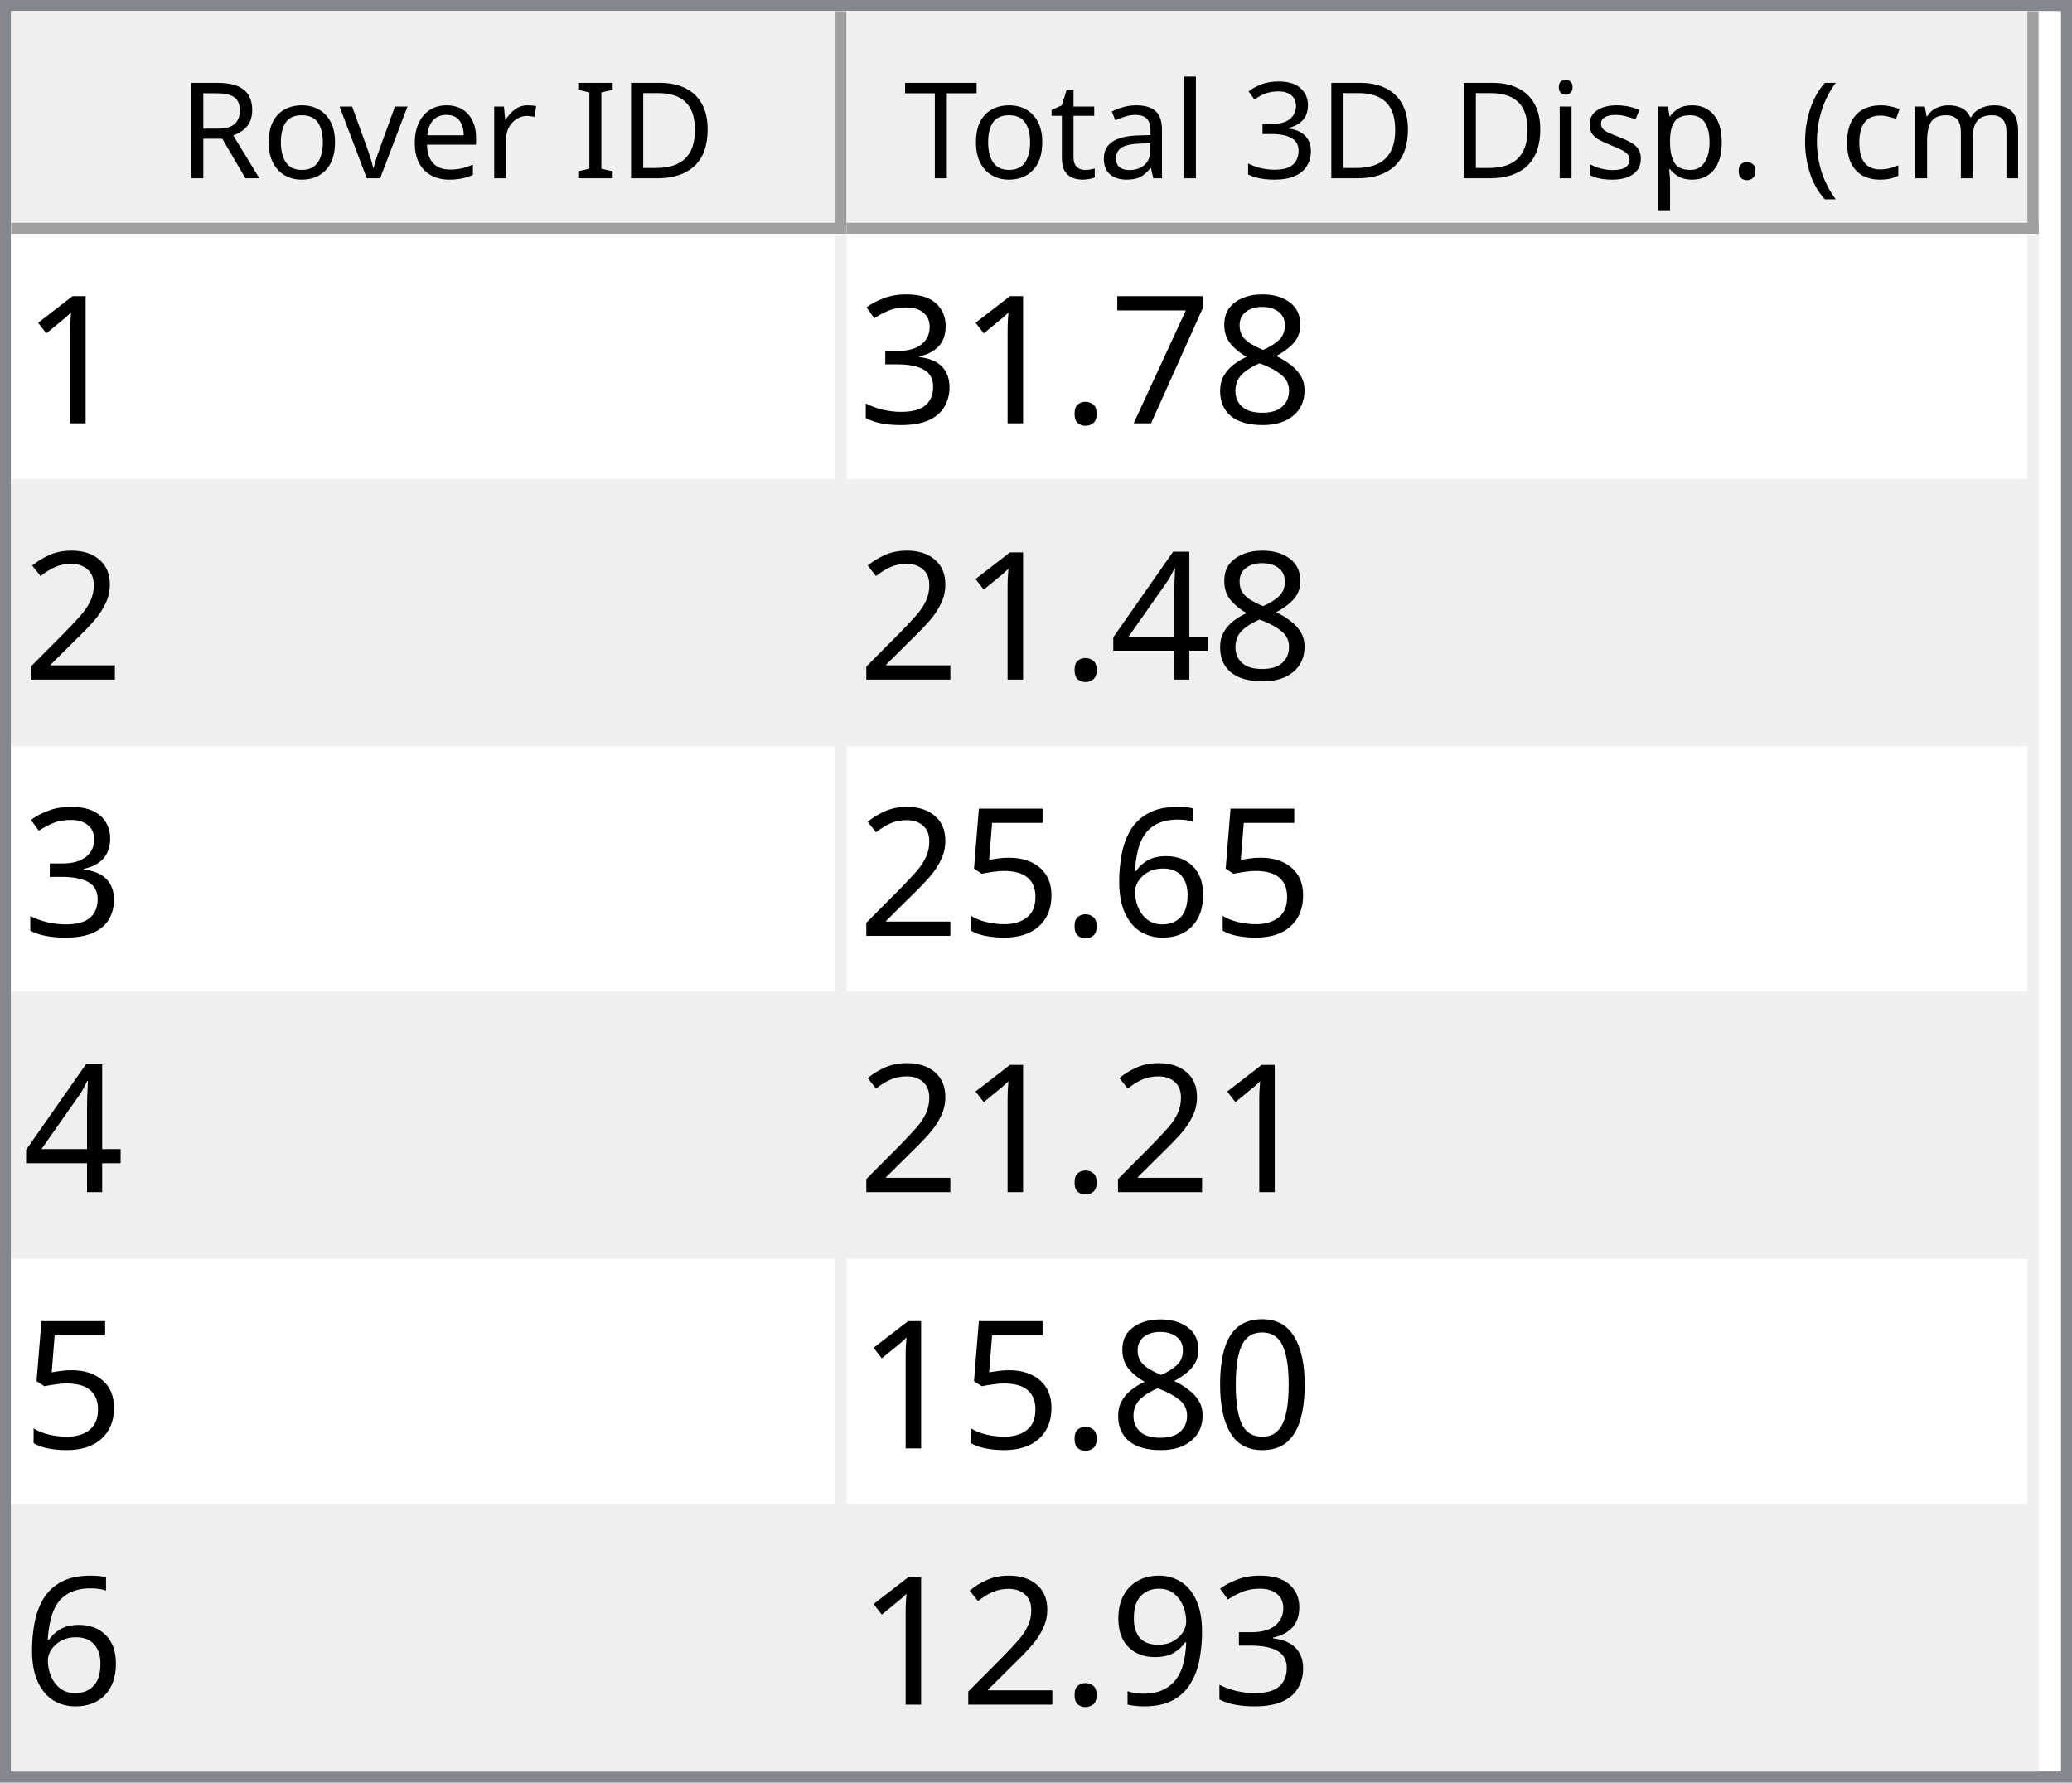
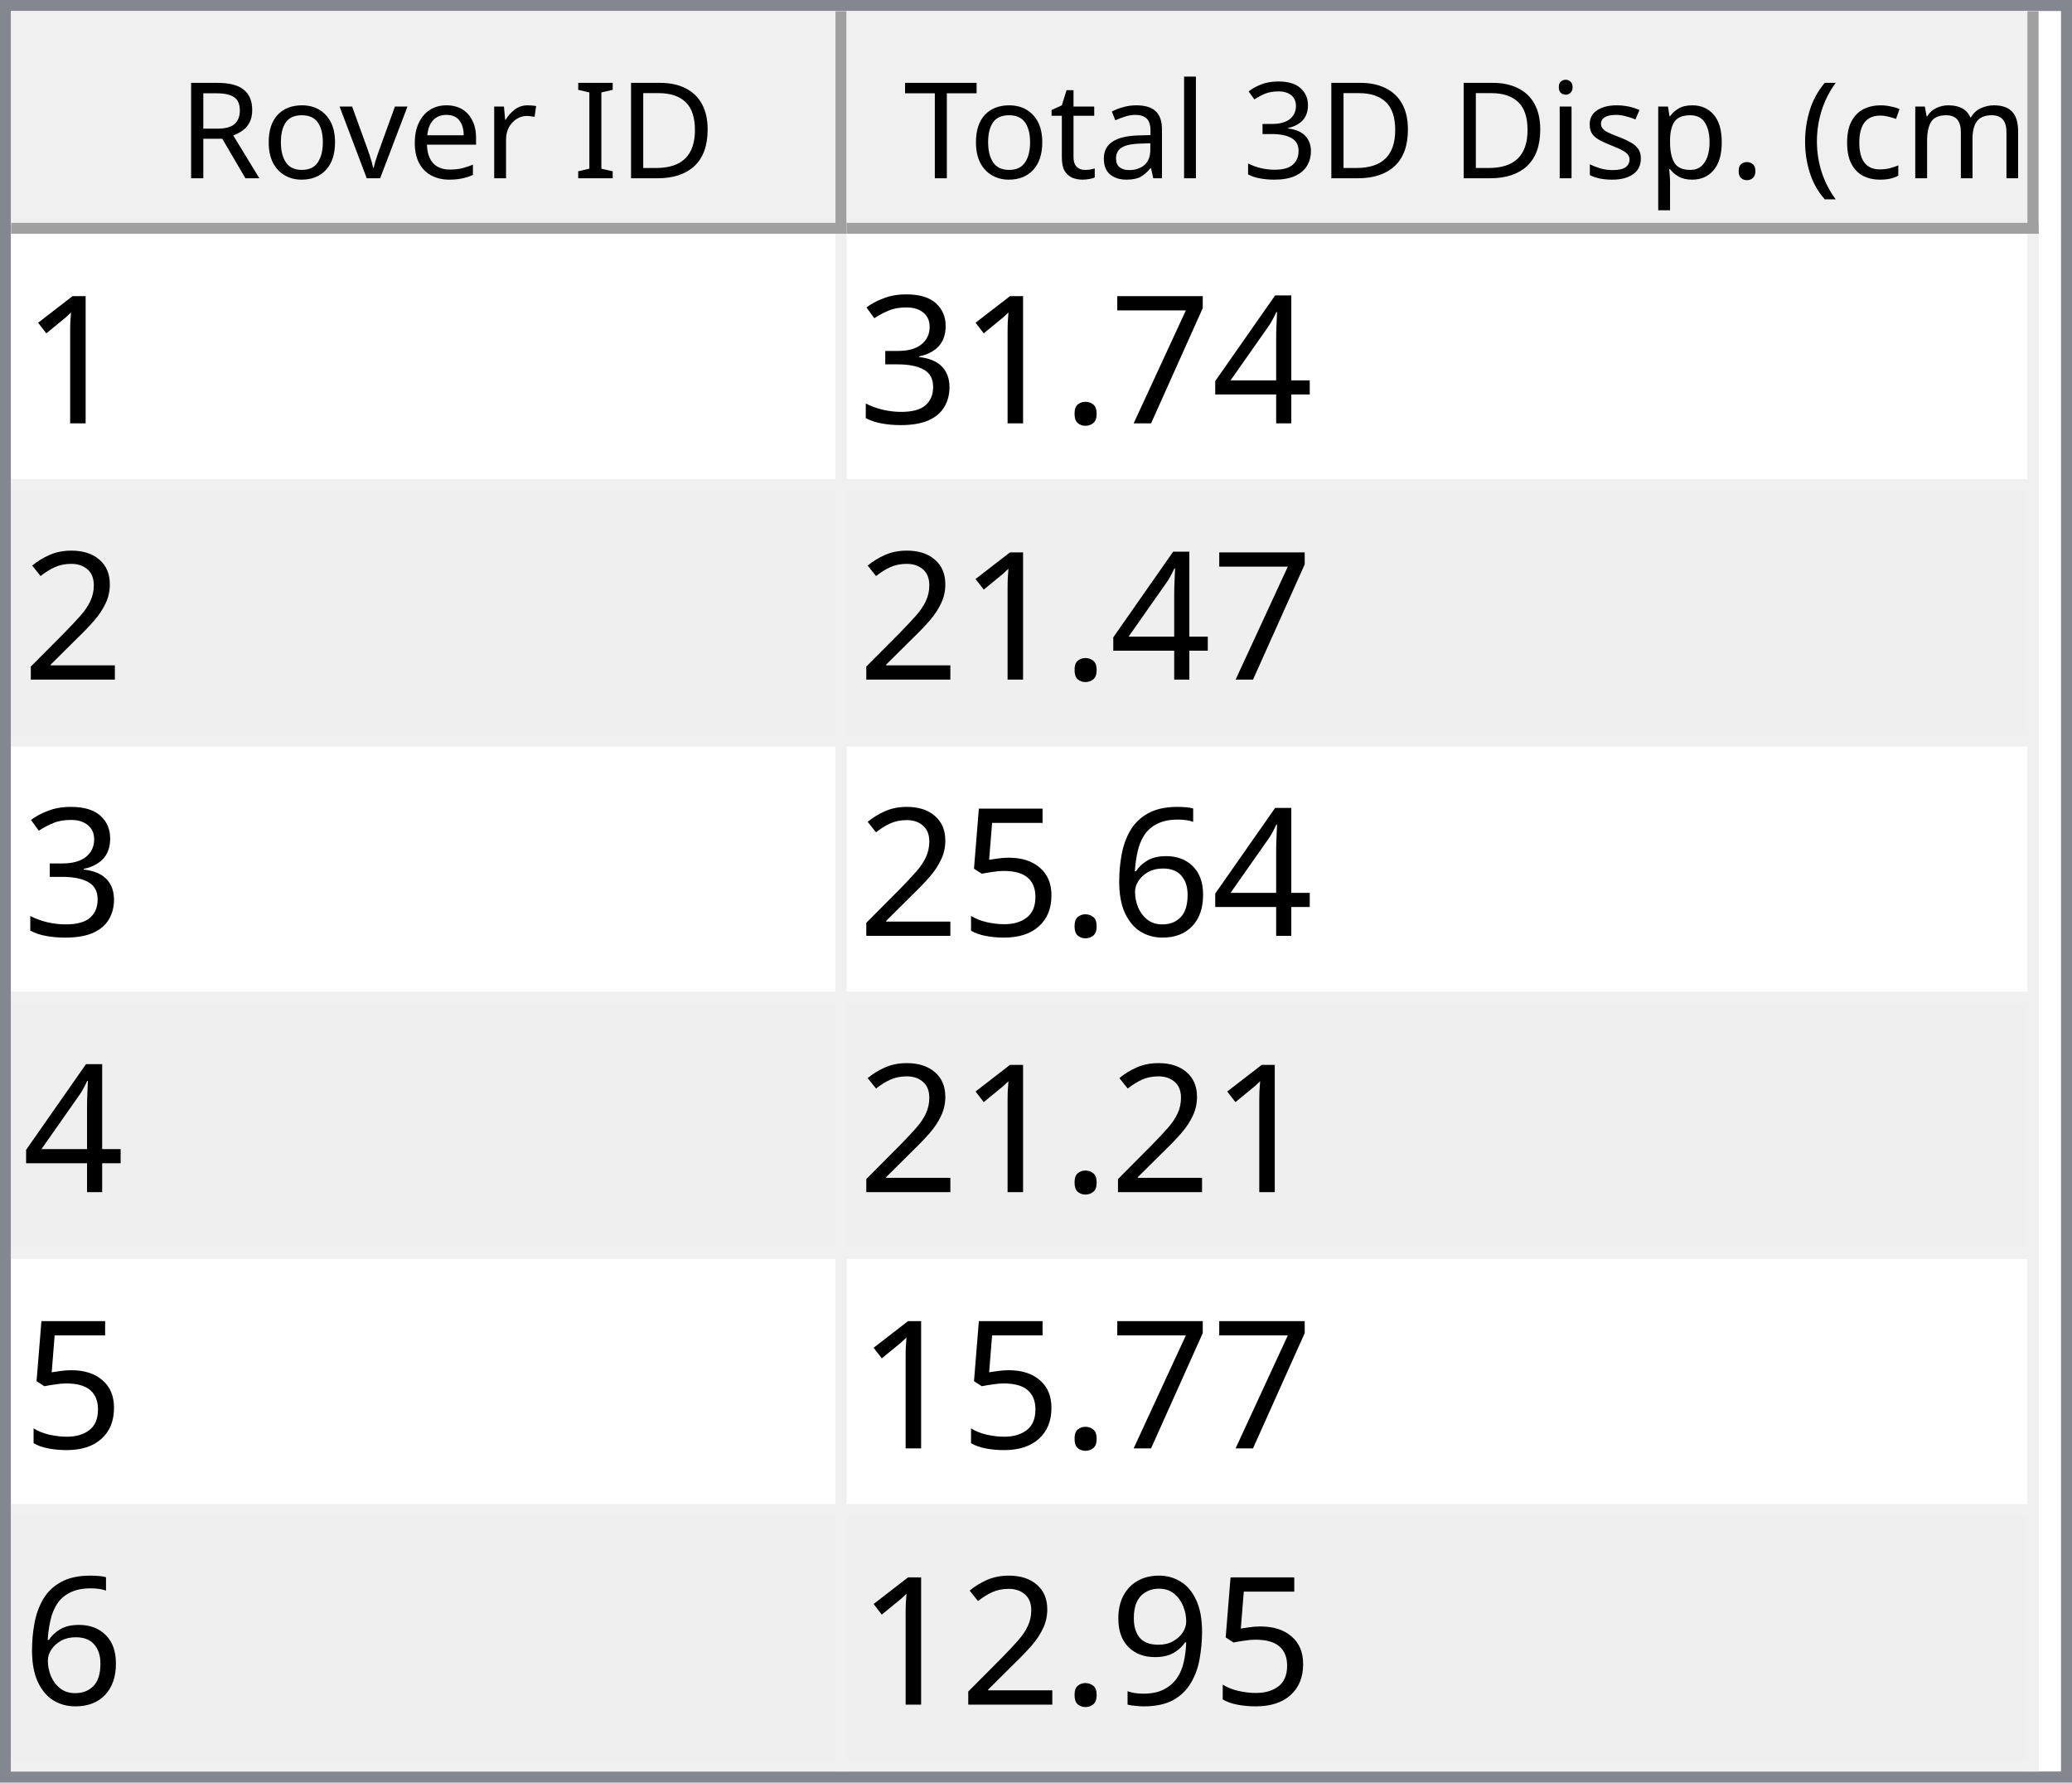
<svg xmlns="http://www.w3.org/2000/svg" style="fill-opacity:1; color-rendering:auto; color-interpolation:auto; text-rendering:auto; stroke:black; stroke-linecap:square; stroke-miterlimit:10; shape-rendering:auto; stroke-opacity:1; fill:black; stroke-dasharray:none; font-weight:normal; stroke-width:1; font-family:'Dialog'; font-style:normal; stroke-linejoin:miter; font-size:12px; stroke-dashoffset:0; image-rendering:auto;" width="186" height="160">
  <defs id="genericDefs" />
  <g>
    <defs id="defs1">
      <clipPath clipPathUnits="userSpaceOnUse" id="clipPath1">
        <path d="M0 0 L186 0 L186 160 L0 160 L0 0 Z" />
      </clipPath>
      <clipPath clipPathUnits="userSpaceOnUse" id="clipPath2">
        <path d="M0 0 L0 160 L186 160 L186 0 Z" />
      </clipPath>
      <clipPath clipPathUnits="userSpaceOnUse" id="clipPath3">
        <path d="M0 0 L0 20 L184 20 L184 0 Z" />
      </clipPath>
      <clipPath clipPathUnits="userSpaceOnUse" id="clipPath4">
        <path d="M0 0 L0 20 L75 20 L75 0 Z" />
      </clipPath>
      <clipPath clipPathUnits="userSpaceOnUse" id="clipPath5">
        <path d="M1 1 L1 19 L74 19 L74 1 Z" />
      </clipPath>
      <clipPath clipPathUnits="userSpaceOnUse" id="clipPath6">
        <path d="M0 0 L0 18 L73 18 L73 0 Z" />
      </clipPath>
      <clipPath clipPathUnits="userSpaceOnUse" id="clipPath7">
        <path d="M-0.5 -0.5 L-0.5 19.5 L74.5 19.5 L74.5 -0.5 Z" />
      </clipPath>
      <clipPath clipPathUnits="userSpaceOnUse" id="clipPath8">
        <path d="M0 0 L0 20 L107 20 L107 0 Z" />
      </clipPath>
      <clipPath clipPathUnits="userSpaceOnUse" id="clipPath9">
        <path d="M1 1 L1 19 L106 19 L106 1 Z" />
      </clipPath>
      <clipPath clipPathUnits="userSpaceOnUse" id="clipPath10">
        <path d="M0 0 L0 18 L105 18 L105 0 Z" />
      </clipPath>
      <clipPath clipPathUnits="userSpaceOnUse" id="clipPath11">
        <path d="M-0.5 -0.5 L-0.5 19.5 L106.5 19.5 L106.5 -0.5 Z" />
      </clipPath>
      <clipPath clipPathUnits="userSpaceOnUse" id="clipPath12">
        <path d="M0 0 L0 138 L184 138 L184 0 Z" />
      </clipPath>
      <clipPath clipPathUnits="userSpaceOnUse" id="clipPath13">
        <path d="M0 0 L0 138 L182 138 L182 0 Z" />
      </clipPath>
      <clipPath clipPathUnits="userSpaceOnUse" id="clipPath14">
        <path d="M-0.5 -0.5 L-0.5 137.5 L181.5 137.5 L181.5 -0.5 Z" />
      </clipPath>
      <clipPath clipPathUnits="userSpaceOnUse" id="clipPath15">
        <path d="M0 0 L0 22 L74 22 L74 0 Z" />
      </clipPath>
      <clipPath clipPathUnits="userSpaceOnUse" id="clipPath16">
        <path d="M0 0 L0 22 L106 22 L106 0 Z" />
      </clipPath>
      <font horiz-adv-x="64.551" id="font1">
        <font-face ascent="107.91" descent="25.098" units-per-em="100" style="font-style:normal; font-family:Segoe UI; font-weight:normal;" />
        <missing-glyph horiz-adv-x="64.551" d="M8.109 0 L8.109 68.266 L56.453 68.266 L56.453 0 L8.109 0 ZM15.328 7.234 L49.219 7.234 L49.219 61.031 L15.328 61.031 L15.328 7.234 Z" />
        <glyph unicode="D" horiz-adv-x="70.117" d="M9.188 0 L9.188 70.016 L28.516 70.016 Q65.531 70.016 65.531 35.891 Q65.531 19.672 55.25 9.836 Q44.969 0 27.734 0 L9.188 0 ZM17.391 62.594 L17.391 7.422 L27.828 7.422 Q41.609 7.422 49.273 14.797 Q56.938 22.172 56.938 35.688 Q56.938 62.594 28.328 62.594 L17.391 62.594 Z" />
        <glyph unicode="I" horiz-adv-x="26.611" d="M17.391 0 L9.188 0 L9.188 70.016 L17.391 70.016 L17.391 0 Z" />
        <glyph unicode=" " horiz-adv-x="27.393" d="" />
        <glyph unicode="r" horiz-adv-x="34.766" d="M34.188 41.891 Q32.078 43.5 28.125 43.5 Q23 43.5 19.555 38.672 Q16.109 33.844 16.109 25.484 L16.109 0 L8.109 0 L8.109 50 L16.109 50 L16.109 39.703 L16.312 39.703 Q18.016 44.969 21.531 47.922 Q25.047 50.875 29.391 50.875 Q32.516 50.875 34.188 50.203 L34.188 41.891 Z" />
        <glyph unicode="e" horiz-adv-x="52.295" d="M48.297 23 L12.984 23 Q13.188 14.656 17.484 10.109 Q21.781 5.562 29.297 5.562 Q37.75 5.562 44.828 11.141 L44.828 3.609 Q38.234 -1.172 27.391 -1.172 Q16.797 -1.172 10.742 5.641 Q4.688 12.453 4.688 24.812 Q4.688 36.469 11.305 43.82 Q17.922 51.172 27.734 51.172 Q37.547 51.172 42.922 44.828 Q48.297 38.484 48.297 27.203 L48.297 23 ZM40.094 29.781 Q40.047 36.719 36.75 40.578 Q33.453 44.438 27.594 44.438 Q21.922 44.438 17.969 40.383 Q14.016 36.328 13.094 29.781 L40.094 29.781 Z" />
        <glyph unicode="v" horiz-adv-x="47.9" d="M47.406 50 L27.484 0 L19.625 0 L0.688 50 L9.469 50 L22.172 13.672 Q23.578 9.672 23.922 6.688 L24.125 6.688 Q24.609 10.453 25.688 13.484 L38.969 50 L47.406 50 Z" />
        <glyph unicode="o" horiz-adv-x="58.594" d="M29 -1.172 Q17.922 -1.172 11.305 5.836 Q4.688 12.844 4.688 24.422 Q4.688 37.016 11.57 44.094 Q18.453 51.172 30.172 51.172 Q41.359 51.172 47.633 44.289 Q53.906 37.406 53.906 25.203 Q53.906 13.234 47.141 6.031 Q40.375 -1.172 29 -1.172 ZM29.594 44.438 Q21.875 44.438 17.383 39.188 Q12.891 33.938 12.891 24.703 Q12.891 15.828 17.43 10.695 Q21.969 5.562 29.594 5.562 Q37.359 5.562 41.531 10.594 Q45.703 15.625 45.703 24.906 Q45.703 34.281 41.531 39.359 Q37.359 44.438 29.594 44.438 Z" />
        <glyph unicode="R" horiz-adv-x="59.814" d="M59.375 0 L49.609 0 L37.891 19.625 Q36.281 22.359 34.766 24.289 Q33.25 26.219 31.664 27.438 Q30.078 28.656 28.25 29.219 Q26.422 29.781 24.125 29.781 L17.391 29.781 L17.391 0 L9.188 0 L9.188 70.016 L30.078 70.016 Q34.672 70.016 38.555 68.867 Q42.438 67.719 45.289 65.375 Q48.141 63.031 49.758 59.547 Q51.375 56.062 51.375 51.375 Q51.375 47.703 50.273 44.656 Q49.172 41.609 47.148 39.211 Q45.125 36.812 42.266 35.133 Q39.406 33.453 35.844 32.516 L35.844 32.328 Q37.594 31.547 38.891 30.547 Q40.188 29.547 41.359 28.18 Q42.531 26.812 43.68 25.078 Q44.828 23.344 46.234 21.047 L59.375 0 ZM17.391 62.594 L17.391 37.203 L28.516 37.203 Q31.594 37.203 34.203 38.133 Q36.812 39.062 38.719 40.797 Q40.625 42.531 41.703 45.047 Q42.781 47.562 42.781 50.688 Q42.781 56.297 39.141 59.445 Q35.5 62.594 28.609 62.594 L17.391 62.594 Z" />
        <glyph unicode=")" horiz-adv-x="30.176" d="M8.297 -15.922 L1.172 -15.922 Q16.406 2.344 16.406 26.812 Q16.406 51.469 1.078 70.016 L8.297 70.016 Q23.531 52.156 23.531 26.703 Q23.531 1.375 8.297 -15.922 Z" />
        <glyph unicode="m" horiz-adv-x="86.133" d="M79.109 0 L71.094 0 L71.094 28.719 Q71.094 37.016 68.531 40.727 Q65.969 44.438 59.906 44.438 Q54.781 44.438 51.195 39.75 Q47.609 35.062 47.609 28.516 L47.609 0 L39.594 0 L39.594 29.688 Q39.594 44.438 28.219 44.438 Q22.953 44.438 19.531 40.016 Q16.109 35.594 16.109 28.516 L16.109 0 L8.109 0 L8.109 50 L16.109 50 L16.109 42.094 L16.312 42.094 Q21.625 51.172 31.844 51.172 Q36.969 51.172 40.773 48.312 Q44.578 45.453 46 40.828 Q51.562 51.172 62.594 51.172 Q79.109 51.172 79.109 30.812 L79.109 0 Z" />
        <glyph unicode="c" horiz-adv-x="46.191" d="M42.188 2.297 Q36.422 -1.172 28.516 -1.172 Q17.828 -1.172 11.258 5.789 Q4.688 12.75 4.688 23.828 Q4.688 36.188 11.766 43.68 Q18.844 51.172 30.672 51.172 Q37.25 51.172 42.281 48.734 L42.281 40.531 Q36.719 44.438 30.375 44.438 Q22.703 44.438 17.797 38.945 Q12.891 33.453 12.891 24.516 Q12.891 15.719 17.508 10.641 Q22.125 5.562 29.891 5.562 Q36.422 5.562 42.188 9.906 L42.188 2.297 Z" />
        <glyph unicode="(" horiz-adv-x="30.176" d="M29.109 -15.922 L21.969 -15.922 Q6.844 1.375 6.844 26.703 Q6.844 52.156 21.969 70.016 L29.203 70.016 Q13.875 51.469 13.875 26.812 Q13.875 2.344 29.109 -15.922 Z" />
        <glyph unicode="." horiz-adv-x="21.68" d="M10.891 -1.078 Q8.641 -1.078 7.055 0.539 Q5.469 2.156 5.469 4.391 Q5.469 6.641 7.055 8.273 Q8.641 9.906 10.891 9.906 Q13.188 9.906 14.797 8.273 Q16.406 6.641 16.406 4.391 Q16.406 2.156 14.797 0.539 Q13.188 -1.078 10.891 -1.078 Z" />
        <glyph unicode="p" horiz-adv-x="58.789" d="M16.312 7.234 L16.109 7.234 L16.109 -23 L8.109 -23 L8.109 50 L16.109 50 L16.109 41.219 L16.312 41.219 Q22.219 51.172 33.594 51.172 Q43.266 51.172 48.688 44.461 Q54.109 37.75 54.109 26.469 Q54.109 13.922 48 6.375 Q41.891 -1.172 31.297 -1.172 Q21.578 -1.172 16.312 7.234 ZM16.109 27.391 L16.109 20.406 Q16.109 14.203 20.141 9.883 Q24.172 5.562 30.375 5.562 Q37.641 5.562 41.773 11.133 Q45.906 16.703 45.906 26.609 Q45.906 34.969 42.047 39.703 Q38.188 44.438 31.594 44.438 Q24.609 44.438 20.359 39.578 Q16.109 34.719 16.109 27.391 Z" />
        <glyph unicode="s" horiz-adv-x="42.432" d="M5.078 1.812 L5.078 10.406 Q11.625 5.562 19.484 5.562 Q30.031 5.562 30.031 12.594 Q30.031 14.594 29.125 15.992 Q28.219 17.391 26.68 18.461 Q25.141 19.531 23.07 20.383 Q21 21.234 18.609 22.172 Q15.281 23.484 12.766 24.828 Q10.25 26.172 8.57 27.859 Q6.891 29.547 6.031 31.695 Q5.172 33.844 5.172 36.719 Q5.172 40.234 6.789 42.945 Q8.406 45.656 11.086 47.484 Q13.766 49.312 17.211 50.242 Q20.656 51.172 24.312 51.172 Q30.812 51.172 35.938 48.922 L35.938 40.828 Q30.422 44.438 23.25 44.438 Q21 44.438 19.195 43.922 Q17.391 43.406 16.094 42.477 Q14.797 41.547 14.086 40.258 Q13.375 38.969 13.375 37.406 Q13.375 35.453 14.086 34.133 Q14.797 32.812 16.164 31.789 Q17.531 30.766 19.484 29.938 Q21.438 29.109 23.922 28.125 Q27.25 26.859 29.883 25.516 Q32.516 24.172 34.375 22.484 Q36.234 20.797 37.234 18.602 Q38.234 16.406 38.234 13.375 Q38.234 9.672 36.602 6.938 Q34.969 4.203 32.234 2.398 Q29.5 0.594 25.93 -0.289 Q22.359 -1.172 18.453 -1.172 Q10.75 -1.172 5.078 1.812 Z" />
        <glyph unicode="i" horiz-adv-x="24.219" d="M12.203 62.703 Q10.062 62.703 8.547 64.164 Q7.031 65.625 7.031 67.875 Q7.031 70.125 8.547 71.609 Q10.062 73.094 12.203 73.094 Q14.406 73.094 15.945 71.609 Q17.484 70.125 17.484 67.875 Q17.484 65.719 15.945 64.211 Q14.406 62.703 12.203 62.703 ZM16.109 0 L8.109 0 L8.109 50 L16.109 50 L16.109 0 Z" />
        <glyph unicode="3" horiz-adv-x="53.906" d="M46.531 19.828 Q46.531 15.094 44.75 11.211 Q42.969 7.328 39.719 4.57 Q36.469 1.812 31.93 0.297 Q27.391 -1.219 21.922 -1.219 Q11.922 -1.219 6 2.594 L6 11.188 Q13.094 5.609 22.219 5.609 Q25.875 5.609 28.828 6.539 Q31.781 7.469 33.906 9.227 Q36.031 10.984 37.18 13.477 Q38.328 15.969 38.328 19.094 Q38.328 32.812 18.797 32.812 L12.984 32.812 L12.984 39.594 L18.5 39.594 Q35.797 39.594 35.797 52.484 Q35.797 64.406 22.609 64.406 Q15.188 64.406 8.688 59.422 L8.688 67.188 Q15.375 71.188 24.609 71.188 Q29 71.188 32.57 69.969 Q36.141 68.75 38.68 66.555 Q41.219 64.359 42.609 61.281 Q44 58.203 44 54.5 Q44 40.672 30.031 36.719 L30.031 36.531 Q33.594 36.141 36.625 34.797 Q39.656 33.453 41.852 31.305 Q44.047 29.156 45.289 26.25 Q46.531 23.344 46.531 19.828 Z" />
        <glyph unicode="l" horiz-adv-x="24.219" d="M16.109 0 L8.109 0 L8.109 74.031 L16.109 74.031 L16.109 0 Z" />
        <glyph unicode="a" horiz-adv-x="50.879" d="M43.891 0 L35.891 0 L35.891 7.812 L35.688 7.812 Q30.469 -1.172 20.312 -1.172 Q12.844 -1.172 8.617 2.781 Q4.391 6.734 4.391 13.281 Q4.391 27.297 20.906 29.594 L35.891 31.688 Q35.891 44.438 25.594 44.438 Q16.547 44.438 9.281 38.281 L9.281 46.484 Q16.656 51.172 26.266 51.172 Q43.891 51.172 43.891 32.516 L43.891 0 ZM35.891 25.297 L23.828 23.641 Q18.266 22.859 15.43 20.875 Q12.594 18.891 12.594 13.875 Q12.594 10.203 15.211 7.883 Q17.828 5.562 22.172 5.562 Q28.125 5.562 32.008 9.742 Q35.891 13.922 35.891 20.312 L35.891 25.297 Z" />
        <glyph unicode="t" horiz-adv-x="33.887" d="M31.297 0.484 Q28.469 -1.078 23.828 -1.078 Q10.688 -1.078 10.688 13.578 L10.688 43.172 L2.094 43.172 L2.094 50 L10.688 50 L10.688 62.203 L18.703 64.797 L18.703 50 L31.297 50 L31.297 43.172 L18.703 43.172 L18.703 14.984 Q18.703 9.969 20.414 7.82 Q22.125 5.672 26.078 5.672 Q29.109 5.672 31.297 7.328 L31.297 0.484 Z" />
        <glyph unicode="T" horiz-adv-x="52.393" d="M50.594 62.594 L30.375 62.594 L30.375 0 L22.172 0 L22.172 62.594 L2 62.594 L2 70.016 L50.594 70.016 L50.594 62.594 Z" />
      </font>
      <font horiz-adv-x="75.0" id="font2">
        <font-face ascent="100.537" descent="21.973" units-per-em="100" style="font-style:normal; font-family:sans-serif; font-weight:normal;" />
        <missing-glyph horiz-adv-x="75.0" d="M12.5 0 L12.5 62.5 L62.5 62.5 L62.5 0 L12.5 0 ZM14.062 1.562 L60.938 1.562 L60.938 60.938 L14.062 60.938 L14.062 1.562 Z" />
        <glyph unicode="1" horiz-adv-x="55.615" d="M37.25 0 L28.469 0 L28.469 56 Q25.297 52.984 20.141 49.953 Q14.984 46.922 10.891 45.406 L10.891 53.906 Q18.266 57.375 23.781 62.305 Q29.297 67.234 31.594 71.875 L37.25 71.875 L37.25 0 Z" />
-         <glyph unicode="8" horiz-adv-x="55.615" d="M17.672 38.812 Q12.203 40.828 9.57 44.539 Q6.938 48.25 6.938 53.422 Q6.938 61.234 12.555 66.555 Q18.172 71.875 27.484 71.875 Q36.859 71.875 42.578 66.43 Q48.297 60.984 48.297 53.172 Q48.297 48.188 45.68 44.508 Q43.062 40.828 37.75 38.812 Q44.344 36.672 47.781 31.883 Q51.219 27.094 51.219 20.453 Q51.219 11.281 44.727 5.031 Q38.234 -1.219 27.641 -1.219 Q17.047 -1.219 10.547 5.055 Q4.047 11.328 4.047 20.703 Q4.047 27.688 7.594 32.398 Q11.141 37.109 17.672 38.812 ZM15.922 53.719 Q15.922 48.641 19.195 45.414 Q22.469 42.188 27.688 42.188 Q32.766 42.188 36.016 45.383 Q39.266 48.578 39.266 53.219 Q39.266 58.062 35.914 61.359 Q32.562 64.656 27.594 64.656 Q22.562 64.656 19.242 61.43 Q15.922 58.203 15.922 53.719 ZM13.094 20.656 Q13.094 16.891 14.875 13.375 Q16.656 9.859 20.172 7.93 Q23.688 6 27.734 6 Q34.031 6 38.133 10.055 Q42.234 14.109 42.234 20.359 Q42.234 26.703 38.016 30.859 Q33.797 35.016 27.438 35.016 Q21.234 35.016 17.164 30.914 Q13.094 26.812 13.094 20.656 Z" />
+         <glyph unicode="4" horiz-adv-x="55.615" d="M32.328 0 L32.328 17.141 L1.266 17.141 L1.266 25.203 L33.938 71.578 L41.109 71.578 L41.109 25.203 L50.781 25.203 L50.781 17.141 L41.109 17.141 L41.109 0 L32.328 0 ZM32.328 25.203 L32.328 57.469 L9.906 25.203 L32.328 25.203 Z" />
        <glyph unicode="7" horiz-adv-x="55.615" d="M4.734 62.203 L4.734 70.656 L51.078 70.656 L51.078 63.812 Q44.234 56.547 37.523 44.484 Q30.812 32.422 27.156 19.672 Q24.516 10.688 23.781 0 L14.75 0 Q14.891 8.453 18.062 20.414 Q21.234 32.375 27.172 43.484 Q33.109 54.594 39.797 62.203 L4.734 62.203 Z" />
        <glyph unicode="." horiz-adv-x="27.783" d="M9.078 0 L9.078 10.016 L19.094 10.016 L19.094 0 L9.078 0 Z" />
        <glyph unicode="3" horiz-adv-x="55.615" d="M4.203 18.891 L12.984 20.062 Q14.5 12.594 18.141 9.297 Q21.781 6 27 6 Q33.203 6 37.477 10.297 Q41.75 14.594 41.75 20.953 Q41.75 27 37.797 30.93 Q33.844 34.859 27.734 34.859 Q25.25 34.859 21.531 33.891 L22.516 41.609 Q23.391 41.5 23.922 41.5 Q29.547 41.5 34.039 44.43 Q38.531 47.359 38.531 53.469 Q38.531 58.297 35.258 61.477 Q31.984 64.656 26.812 64.656 Q21.688 64.656 18.266 61.43 Q14.844 58.203 13.875 51.766 L5.078 53.328 Q6.688 62.156 12.398 67.016 Q18.109 71.875 26.609 71.875 Q32.469 71.875 37.398 69.359 Q42.328 66.844 44.945 62.5 Q47.562 58.156 47.562 53.266 Q47.562 48.641 45.07 44.828 Q42.578 41.016 37.703 38.766 Q44.047 37.312 47.562 32.695 Q51.078 28.078 51.078 21.141 Q51.078 11.766 44.242 5.25 Q37.406 -1.266 26.953 -1.266 Q17.531 -1.266 11.305 4.352 Q5.078 9.969 4.203 18.891 Z" />
        <glyph unicode="2" horiz-adv-x="55.615" d="M50.344 8.453 L50.344 0 L3.031 0 Q2.938 3.172 4.047 6.109 Q5.859 10.938 9.836 15.625 Q13.812 20.312 21.344 26.469 Q33.016 36.031 37.117 41.625 Q41.219 47.219 41.219 52.203 Q41.219 57.422 37.477 61.008 Q33.734 64.594 27.734 64.594 Q21.391 64.594 17.578 60.789 Q13.766 56.984 13.719 50.25 L4.688 51.172 Q5.609 61.281 11.664 66.578 Q17.719 71.875 27.938 71.875 Q38.234 71.875 44.242 66.164 Q50.25 60.453 50.25 52 Q50.25 47.703 48.492 43.555 Q46.734 39.406 42.656 34.812 Q38.578 30.219 29.109 22.219 Q21.188 15.578 18.945 13.211 Q16.703 10.844 15.234 8.453 L50.344 8.453 Z" />
-         <glyph unicode="4" horiz-adv-x="55.615" d="M32.328 0 L32.328 17.141 L1.266 17.141 L1.266 25.203 L33.938 71.578 L41.109 71.578 L41.109 25.203 L50.781 25.203 L50.781 17.141 L41.109 17.141 L41.109 0 L32.328 0 ZM32.328 25.203 L32.328 57.469 L9.906 25.203 L32.328 25.203 Z" />
        <glyph unicode="6" horiz-adv-x="55.615" d="M49.75 54.047 L41.016 53.375 Q39.844 58.547 37.703 60.891 Q34.125 64.656 28.906 64.656 Q24.703 64.656 21.531 62.312 Q17.391 59.281 14.992 53.469 Q12.594 47.656 12.5 36.922 Q15.672 41.75 20.266 44.094 Q24.859 46.438 29.891 46.438 Q38.672 46.438 44.852 39.969 Q51.031 33.5 51.031 23.25 Q51.031 16.5 48.125 10.719 Q45.219 4.938 40.141 1.859 Q35.062 -1.219 28.609 -1.219 Q17.625 -1.219 10.695 6.859 Q3.766 14.938 3.766 33.5 Q3.766 54.25 11.422 63.672 Q18.109 71.875 29.438 71.875 Q37.891 71.875 43.289 67.141 Q48.688 62.406 49.75 54.047 ZM13.875 23.188 Q13.875 18.656 15.797 14.508 Q17.719 10.359 21.188 8.18 Q24.656 6 28.469 6 Q34.031 6 38.039 10.492 Q42.047 14.984 42.047 22.703 Q42.047 30.125 38.086 34.398 Q34.125 38.672 28.125 38.672 Q22.172 38.672 18.023 34.398 Q13.875 30.125 13.875 23.188 Z" />
        <glyph unicode="5" horiz-adv-x="55.615" d="M4.156 18.75 L13.375 19.531 Q14.406 12.797 18.141 9.398 Q21.875 6 27.156 6 Q33.5 6 37.891 10.789 Q42.281 15.578 42.281 23.484 Q42.281 31 38.062 35.352 Q33.844 39.703 27 39.703 Q22.75 39.703 19.336 37.773 Q15.922 35.844 13.969 32.766 L5.719 33.844 L12.641 70.609 L48.25 70.609 L48.25 62.203 L19.672 62.203 L15.828 42.969 Q22.266 47.469 29.344 47.469 Q38.719 47.469 45.164 40.969 Q51.609 34.469 51.609 24.266 Q51.609 14.547 45.953 7.469 Q39.062 -1.219 27.156 -1.219 Q17.391 -1.219 11.211 4.25 Q5.031 9.719 4.156 18.75 Z" />
-         <glyph unicode="0" horiz-adv-x="55.615" d="M4.156 35.297 Q4.156 48 6.766 55.742 Q9.375 63.484 14.523 67.68 Q19.672 71.875 27.484 71.875 Q33.25 71.875 37.594 69.555 Q41.938 67.234 44.773 62.867 Q47.609 58.5 49.219 52.227 Q50.828 45.953 50.828 35.297 Q50.828 22.703 48.242 14.969 Q45.656 7.234 40.508 3.008 Q35.359 -1.219 27.484 -1.219 Q17.141 -1.219 11.234 6.203 Q4.156 15.141 4.156 35.297 ZM13.188 35.297 Q13.188 17.672 17.312 11.836 Q21.438 6 27.484 6 Q33.547 6 37.672 11.859 Q41.797 17.719 41.797 35.297 Q41.797 52.984 37.672 58.789 Q33.547 64.594 27.391 64.594 Q21.344 64.594 17.719 59.469 Q13.188 52.938 13.188 35.297 Z" />
        <glyph unicode="9" horiz-adv-x="55.615" d="M5.469 16.547 L13.922 17.328 Q14.984 11.375 18.016 8.688 Q21.047 6 25.781 6 Q29.828 6 32.883 7.859 Q35.938 9.719 37.891 12.82 Q39.844 15.922 41.164 21.195 Q42.484 26.469 42.484 31.938 Q42.484 32.516 42.438 33.688 Q39.797 29.5 35.234 26.883 Q30.672 24.266 25.344 24.266 Q16.453 24.266 10.305 30.711 Q4.156 37.156 4.156 47.703 Q4.156 58.594 10.578 65.234 Q17 71.875 26.656 71.875 Q33.641 71.875 39.43 68.117 Q45.219 64.359 48.219 57.398 Q51.219 50.438 51.219 37.25 Q51.219 23.531 48.242 15.406 Q45.266 7.281 39.383 3.031 Q33.5 -1.219 25.594 -1.219 Q17.188 -1.219 11.867 3.445 Q6.547 8.109 5.469 16.547 ZM41.453 48.141 Q41.453 55.719 37.43 60.156 Q33.406 64.594 27.734 64.594 Q21.875 64.594 17.531 59.812 Q13.188 55.031 13.188 47.406 Q13.188 40.578 17.312 36.305 Q21.438 32.031 27.484 32.031 Q33.594 32.031 37.523 36.305 Q41.453 40.578 41.453 48.141 Z" />
      </font>
    </defs>
    <g style="fill:white; stroke:white;">
      <rect x="0" y="0" width="186" style="clip-path:url(#clipPath1); stroke:none;" height="160" />
    </g>
    <g style="fill:white; text-rendering:optimizeSpeed; color-rendering:optimizeSpeed; image-rendering:optimizeSpeed; shape-rendering:crispEdges; stroke:white; color-interpolation:sRGB;">
      <rect x="0" width="186" height="160" y="0" style="stroke:none;" />
      <path style="stroke:none;" d="M0 160 L186 160 L186 0 L0 0 Z" />
    </g>
    <g style="fill:rgb(240,240,240); font-family:'Segoe UI'; stroke:rgb(240,240,240);">
      <rect x="0" y="0" width="186" style="clip-path:url(#clipPath2); stroke:none;" height="160" />
    </g>
    <g style="fill:rgb(130,135,144); font-family:'Segoe UI'; stroke:rgb(130,135,144);">
      <path d="M0 0 L186 0 L186 160 L0 160 L0 0 ZM1 1 L185 1 L185 159 L1 159 L1 1 Z" style="fill-rule:evenodd; clip-path:url(#clipPath2); stroke:none;" />
    </g>
    <g style="fill:white; font-family:'Segoe UI'; stroke:white;" transform="translate(1,1)">
      <rect x="0" y="0" width="184" style="clip-path:url(#clipPath3); stroke:none;" height="20" />
    </g>
    <g style="fill:rgb(240,240,240); font-family:'Segoe UI'; stroke:rgb(240,240,240);" transform="translate(1,1)">
      <rect x="0" y="0" width="75" style="clip-path:url(#clipPath4); stroke:none;" height="20" />
    </g>
    <g style="font-family:'Segoe UI';" transform="translate(2,2)">
      <text x="14" xml:space="preserve" y="14" style="clip-path:url(#clipPath6); stroke:none;">Rover ID</text>
    </g>
    <g style="fill:rgb(160,160,160); font-family:'Segoe UI'; stroke:rgb(160,160,160); stroke-linejoin:bevel;" transform="translate(1.5,1.5)">
      <line x1="74" x2="74" y1="0" style="fill:none; clip-path:url(#clipPath7);" y2="19" />
    </g>
    <g style="fill:rgb(160,160,160); font-family:'Segoe UI'; stroke:rgb(160,160,160); stroke-linejoin:bevel;" transform="matrix(1,0,0,1,1,1) translate(0.5,0.5)">
      <line x1="0" x2="74" y1="19" style="fill:none; clip-path:url(#clipPath7);" y2="19" />
    </g>
    <g style="fill:rgb(240,240,240); font-family:'Segoe UI'; stroke:rgb(240,240,240);" transform="translate(76,1)">
      <rect x="0" y="0" width="107" style="clip-path:url(#clipPath8); stroke:none;" height="20" />
    </g>
    <g style="font-family:'Segoe UI';" transform="translate(77,2)">
      <text x="1" xml:space="preserve" y="14" style="clip-path:url(#clipPath10); stroke:none;"> Total 3D Disp. (cm)</text>
    </g>
    <g style="fill:rgb(160,160,160); font-family:'Segoe UI'; stroke:rgb(160,160,160); stroke-linejoin:bevel;" transform="translate(76.5,1.5)">
      <line x1="106" x2="106" y1="0" style="fill:none; clip-path:url(#clipPath11);" y2="19" />
    </g>
    <g style="fill:rgb(160,160,160); font-family:'Segoe UI'; stroke:rgb(160,160,160); stroke-linejoin:bevel;" transform="matrix(1,0,0,1,76,1) translate(0.5,0.5)">
      <line x1="0" x2="106" y1="19" style="fill:none; clip-path:url(#clipPath11);" y2="19" />
    </g>
    <g style="fill:white; font-family:'Segoe UI'; stroke:white;" transform="translate(1,21)">
      <rect x="0" y="0" width="184" style="clip-path:url(#clipPath12); stroke:none;" height="138" />
    </g>
    <g style="fill:rgb(240,240,240); font-size:16px; font-family:sans-serif; stroke:rgb(240,240,240);" transform="translate(1,21)">
      <rect x="0" y="0" width="182" style="clip-path:url(#clipPath13); stroke:none;" height="138" />
      <line transform="translate(0.5,0.5)" x1="0" x2="181" y1="22" style="clip-path:url(#clipPath14); fill:none; stroke-linejoin:bevel;" y2="22" />
    </g>
    <g transform="matrix(1,0,0,1,1,21) translate(0.5,0.5)" style="fill:rgb(240,240,240); font-size:16px; font-family:sans-serif; stroke:rgb(240,240,240); stroke-linejoin:bevel;">
      <line x1="0" x2="181" y1="45" style="fill:none; clip-path:url(#clipPath14);" y2="45" />
    </g>
    <g transform="matrix(1,0,0,1,1,21) translate(0.5,0.5)" style="fill:rgb(240,240,240); font-size:16px; font-family:sans-serif; stroke:rgb(240,240,240); stroke-linejoin:bevel;">
      <line x1="0" x2="181" y1="68" style="fill:none; clip-path:url(#clipPath14);" y2="68" />
    </g>
    <g transform="matrix(1,0,0,1,1,21) translate(0.5,0.5)" style="fill:rgb(240,240,240); font-size:16px; font-family:sans-serif; stroke:rgb(240,240,240); stroke-linejoin:bevel;">
      <line x1="0" x2="181" y1="91" style="fill:none; clip-path:url(#clipPath14);" y2="91" />
    </g>
    <g transform="matrix(1,0,0,1,1,21) translate(0.5,0.5)" style="fill:rgb(240,240,240); font-size:16px; font-family:sans-serif; stroke:rgb(240,240,240); stroke-linejoin:bevel;">
      <line x1="0" x2="181" y1="114" style="fill:none; clip-path:url(#clipPath14);" y2="114" />
    </g>
    <g transform="matrix(1,0,0,1,1,21) translate(0.5,0.5)" style="fill:rgb(240,240,240); font-size:16px; font-family:sans-serif; stroke:rgb(240,240,240); stroke-linejoin:bevel;">
      <line x1="0" x2="181" y1="137" style="fill:none; clip-path:url(#clipPath14);" y2="137" />
    </g>
    <g transform="matrix(1,0,0,1,1,21) translate(0.5,0.5)" style="fill:rgb(240,240,240); font-size:16px; font-family:sans-serif; stroke:rgb(240,240,240); stroke-linejoin:bevel;">
      <line x1="74" x2="74" y1="0" style="fill:none; clip-path:url(#clipPath14);" y2="137" />
    </g>
    <g transform="matrix(1,0,0,1,1,21) translate(0.5,0.5)" style="fill:rgb(240,240,240); font-size:16px; font-family:sans-serif; stroke:rgb(240,240,240); stroke-linejoin:bevel;">
      <line x1="181" x2="181" y1="0" style="fill:none; clip-path:url(#clipPath14);" y2="137" />
    </g>
    <g style="fill:white; font-size:16px; font-family:sans-serif; stroke:white;" transform="matrix(1,0,0,1,1,21)">
      <rect x="0" y="0" width="74" style="clip-path:url(#clipPath15); stroke:none;" height="22" />
      <text x="1" y="17" style="fill:black; clip-path:url(#clipPath15); stroke:none;" xml:space="preserve">1</text>
    </g>
    <g style="fill:white; font-size:16px; font-family:sans-serif; stroke:white;" transform="matrix(1,0,0,1,1,21) translate(75,0)">
      <rect x="0" y="0" width="106" style="clip-path:url(#clipPath16); stroke:none;" height="22" />
-       <text x="1" y="17" style="fill:black; clip-path:url(#clipPath16); stroke:none;" xml:space="preserve">31.78</text>
+       <text x="1" y="17" style="fill:black; clip-path:url(#clipPath16); stroke:none;" xml:space="preserve">31.74</text>
    </g>
    <g style="fill:rgb(239,239,239); font-size:16px; font-family:sans-serif; stroke:rgb(239,239,239);" transform="matrix(1,0,0,1,1,21) translate(0,23)">
      <rect x="0" y="0" width="74" style="clip-path:url(#clipPath15); stroke:none;" height="22" />
      <text x="1" y="17" style="fill:black; clip-path:url(#clipPath15); stroke:none;" xml:space="preserve">2</text>
    </g>
    <g style="fill:rgb(239,239,239); font-size:16px; font-family:sans-serif; stroke:rgb(239,239,239);" transform="matrix(1,0,0,1,1,21) translate(75,23)">
      <rect x="0" y="0" width="106" style="clip-path:url(#clipPath16); stroke:none;" height="22" />
-       <text x="1" y="17" style="fill:black; clip-path:url(#clipPath16); stroke:none;" xml:space="preserve">21.48</text>
+       <text x="1" y="17" style="fill:black; clip-path:url(#clipPath16); stroke:none;" xml:space="preserve">21.47</text>
    </g>
    <g style="fill:white; font-size:16px; font-family:sans-serif; stroke:white;" transform="matrix(1,0,0,1,1,21) translate(0,46)">
      <rect x="0" y="0" width="74" style="clip-path:url(#clipPath15); stroke:none;" height="22" />
      <text x="1" y="17" style="fill:black; clip-path:url(#clipPath15); stroke:none;" xml:space="preserve">3</text>
    </g>
    <g style="fill:white; font-size:16px; font-family:sans-serif; stroke:white;" transform="matrix(1,0,0,1,1,21) translate(75,46)">
      <rect x="0" y="0" width="106" style="clip-path:url(#clipPath16); stroke:none;" height="22" />
-       <text x="1" y="17" style="fill:black; clip-path:url(#clipPath16); stroke:none;" xml:space="preserve">25.65</text>
+       <text x="1" y="17" style="fill:black; clip-path:url(#clipPath16); stroke:none;" xml:space="preserve">25.64</text>
    </g>
    <g style="fill:rgb(239,239,239); font-size:16px; font-family:sans-serif; stroke:rgb(239,239,239);" transform="matrix(1,0,0,1,1,21) translate(0,69)">
      <rect x="0" y="0" width="74" style="clip-path:url(#clipPath15); stroke:none;" height="22" />
      <text x="1" y="17" style="fill:black; clip-path:url(#clipPath15); stroke:none;" xml:space="preserve">4</text>
    </g>
    <g style="fill:rgb(239,239,239); font-size:16px; font-family:sans-serif; stroke:rgb(239,239,239);" transform="matrix(1,0,0,1,1,21) translate(75,69)">
      <rect x="0" y="0" width="106" style="clip-path:url(#clipPath16); stroke:none;" height="22" />
      <text x="1" y="17" style="fill:black; clip-path:url(#clipPath16); stroke:none;" xml:space="preserve">21.21</text>
    </g>
    <g style="fill:white; font-size:16px; font-family:sans-serif; stroke:white;" transform="matrix(1,0,0,1,1,21) translate(0,92)">
      <rect x="0" y="0" width="74" style="clip-path:url(#clipPath15); stroke:none;" height="22" />
      <text x="1" y="17" style="fill:black; clip-path:url(#clipPath15); stroke:none;" xml:space="preserve">5</text>
    </g>
    <g style="fill:white; font-size:16px; font-family:sans-serif; stroke:white;" transform="matrix(1,0,0,1,1,21) translate(75,92)">
      <rect x="0" y="0" width="106" style="clip-path:url(#clipPath16); stroke:none;" height="22" />
-       <text x="1" y="17" style="fill:black; clip-path:url(#clipPath16); stroke:none;" xml:space="preserve">15.80</text>
+       <text x="1" y="17" style="fill:black; clip-path:url(#clipPath16); stroke:none;" xml:space="preserve">15.77</text>
    </g>
    <g style="fill:rgb(239,239,239); font-size:16px; font-family:sans-serif; stroke:rgb(239,239,239);" transform="matrix(1,0,0,1,1,21) translate(0,115)">
      <rect x="0" y="0" width="74" style="clip-path:url(#clipPath15); stroke:none;" height="22" />
      <text x="1" y="17" style="fill:black; clip-path:url(#clipPath15); stroke:none;" xml:space="preserve">6</text>
    </g>
    <g style="fill:rgb(239,239,239); font-size:16px; font-family:sans-serif; stroke:rgb(239,239,239);" transform="matrix(1,0,0,1,1,21) translate(75,115)">
      <rect x="0" y="0" width="106" style="clip-path:url(#clipPath16); stroke:none;" height="22" />
-       <text x="1" y="17" style="fill:black; clip-path:url(#clipPath16); stroke:none;" xml:space="preserve">12.93</text>
+       <text x="1" y="17" style="fill:black; clip-path:url(#clipPath16); stroke:none;" xml:space="preserve">12.95</text>
    </g>
  </g>
</svg>
